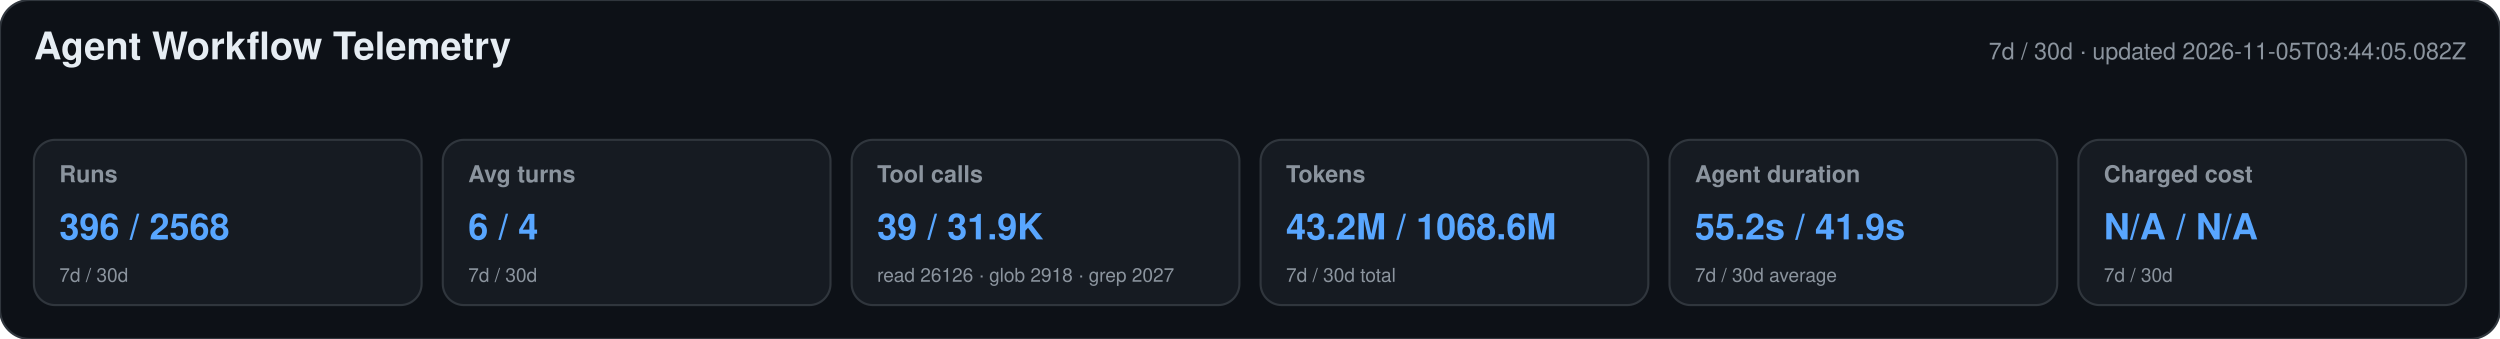
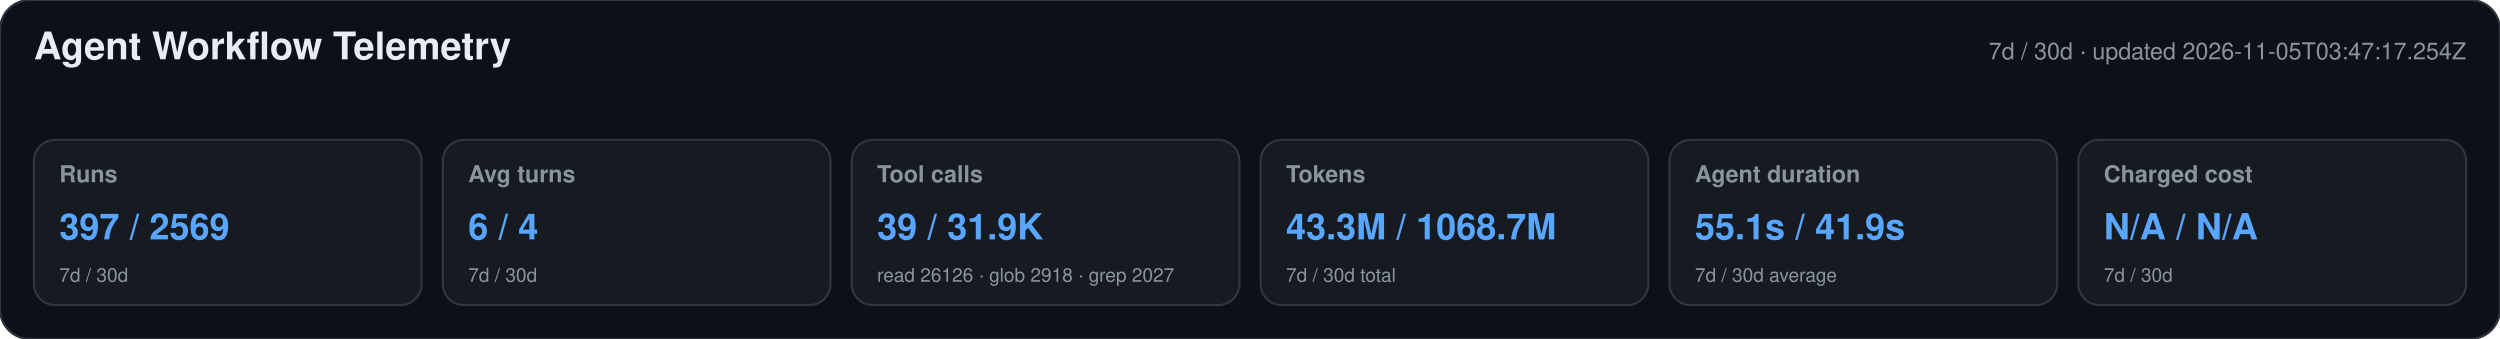
<svg xmlns="http://www.w3.org/2000/svg" width="1180" height="160" viewBox="0 0 1180 160" role="img" aria-labelledby="title desc">
  <style>text{font-family:-apple-system,BlinkMacSystemFont,"Segoe UI",Helvetica,Arial,sans-serif}.heading{font-size:18px;font-weight:650;fill:#e6edf3}.meta,.label,.secondary{fill:#8b949e}.meta,.label{font-size:11px}.label{font-weight:600}.primary{font-size:17px;font-weight:700;fill:#58a6ff}.secondary{font-size:9px}</style>
  <rect width="1180" height="160" rx="14" fill="#0d1117" stroke="#30363d" />
  <text x="16" y="28" class="heading">Agent Workflow Telemetry</text>
-   <text x="1164" y="28" text-anchor="end" class="meta">7d / 30d · updated 2026-11-05T03:44:05.082Z</text>
+   <text x="1164" y="28" text-anchor="end" class="meta">7d / 30d · updated 2026-11-05T03:47:17.254Z</text>
  <g>
    <rect x="16" y="66" width="183" height="78" rx="10" fill="#161b22" stroke="#30363d" />
    <text x="28" y="86" class="label">Runs</text>
-     <text x="28" y="113" class="primary">396 / 2568</text>
+     <text x="28" y="113" class="primary">397 / 2569</text>
    <text x="28" y="133" class="secondary">7d / 30d</text>
  </g>
  <g>
    <rect x="209" y="66" width="183" height="78" rx="10" fill="#161b22" stroke="#30363d" />
    <text x="221" y="86" class="label">Avg turns</text>
    <text x="221" y="113" class="primary">6 / 4</text>
    <text x="221" y="133" class="secondary">7d / 30d</text>
  </g>
  <g>
    <rect x="402" y="66" width="183" height="78" rx="10" fill="#161b22" stroke="#30363d" />
    <text x="414" y="86" class="label">Tool calls</text>
    <text x="414" y="113" class="primary">39 / 31.9K</text>
    <text x="414" y="133" class="secondary">read 26126 · glob 2918 · grep 2027</text>
  </g>
  <g>
    <rect x="595" y="66" width="183" height="78" rx="10" fill="#161b22" stroke="#30363d" />
    <text x="607" y="86" class="label">Tokens</text>
-     <text x="607" y="113" class="primary">43.2M / 1068.6M</text>
+     <text x="607" y="113" class="primary">43.3M / 1068.7M</text>
    <text x="607" y="133" class="secondary">7d / 30d total</text>
  </g>
  <g>
    <rect x="788" y="66" width="183" height="78" rx="10" fill="#161b22" stroke="#30363d" />
    <text x="800" y="86" class="label">Agent duration</text>
-     <text x="800" y="113" class="primary">55.2s / 41.9s</text>
+     <text x="800" y="113" class="primary">55.1s / 41.9s</text>
    <text x="800" y="133" class="secondary">7d / 30d average</text>
  </g>
  <g>
    <rect x="981" y="66" width="183" height="78" rx="10" fill="#161b22" stroke="#30363d" />
    <text x="993" y="86" class="label">Charged cost</text>
    <text x="993" y="113" class="primary">N/A / N/A</text>
    <text x="993" y="133" class="secondary">7d / 30d</text>
  </g>
</svg>
